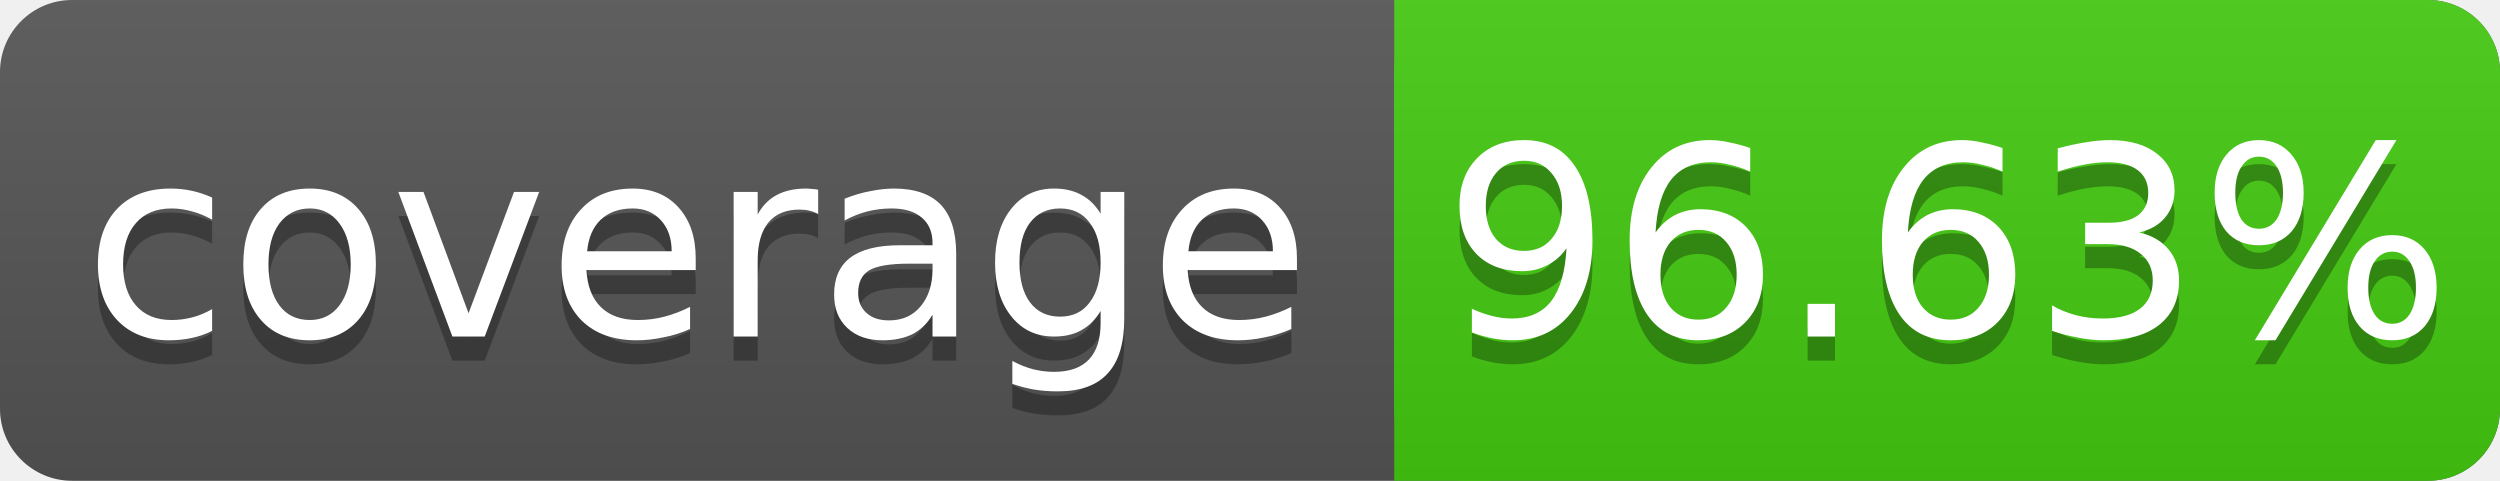
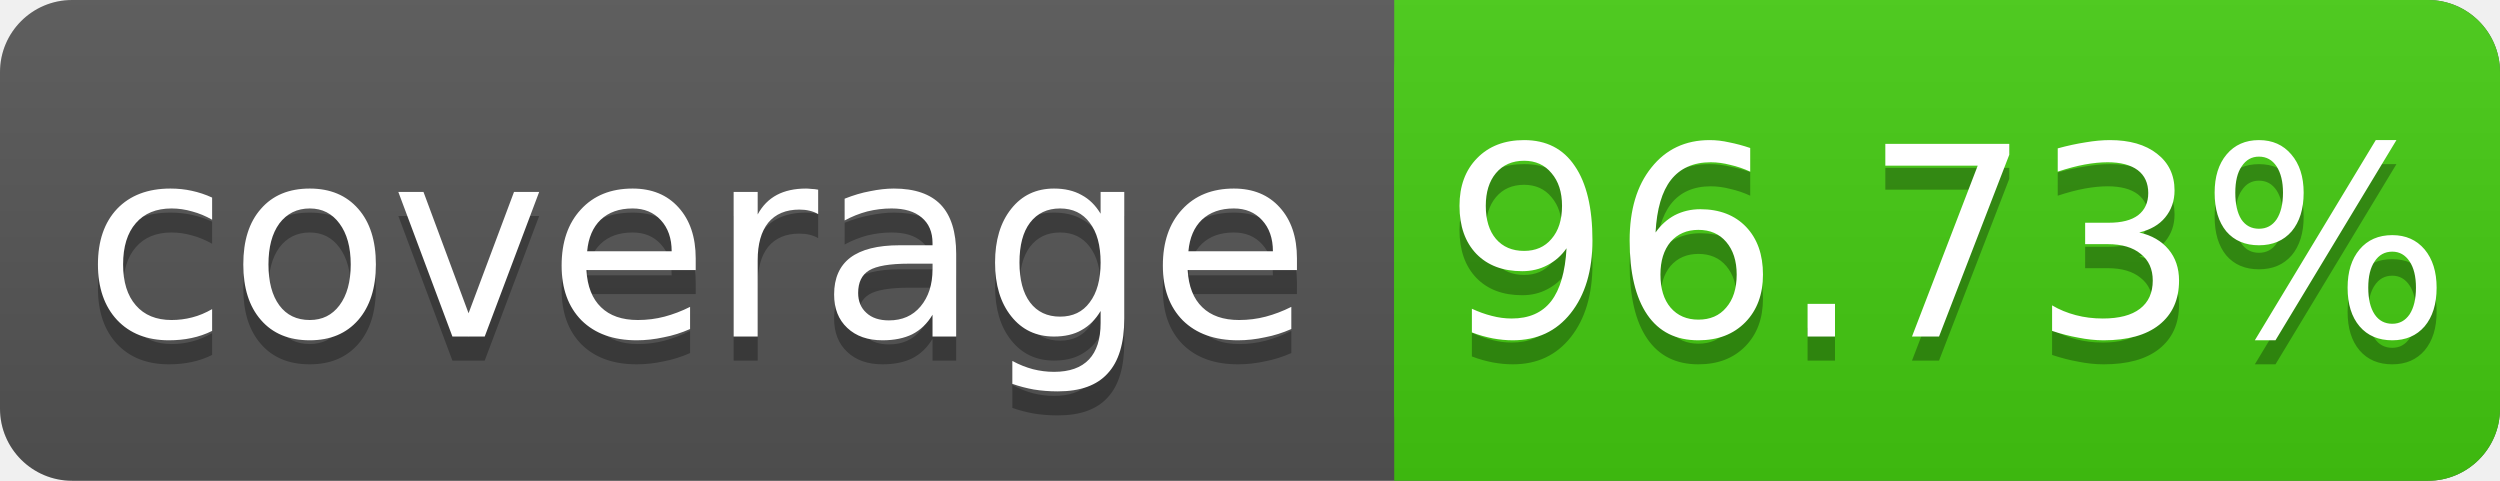
<svg xmlns="http://www.w3.org/2000/svg" width="104" height="20">
  <linearGradient id="s" x2="0" y2="100%">
    <stop offset="0" stop-color="#bbb" stop-opacity=".1" />
    <stop offset="1" stop-opacity=".1" />
  </linearGradient>
  <rect rx="3" width="104" height="20" fill="#555" />
  <rect rx="3" x="58" width="46" height="20" fill="#4c1" />
  <rect x="58" width="4" height="20" fill="#4c1" />
  <rect rx="3" width="104" height="20" fill="url(#s)" />
  <g fill="#fff" text-anchor="middle" font-family="DejaVu Sans,Verdana,Geneva,sans-serif" font-size="11">
    <text x="29" y="15" fill="#010101" fill-opacity=".3">coverage</text>
    <text x="29" y="14">coverage</text>
-     <text x="81" y="15" fill="#010101" fill-opacity=".3">96.63%</text>
-     <text x="81" y="14">96.63%</text>
+     <text x="81" y="15" fill="#010101" fill-opacity=".3">96.73%</text>
+     <text x="81" y="14">96.73%</text>
  </g>
</svg>
